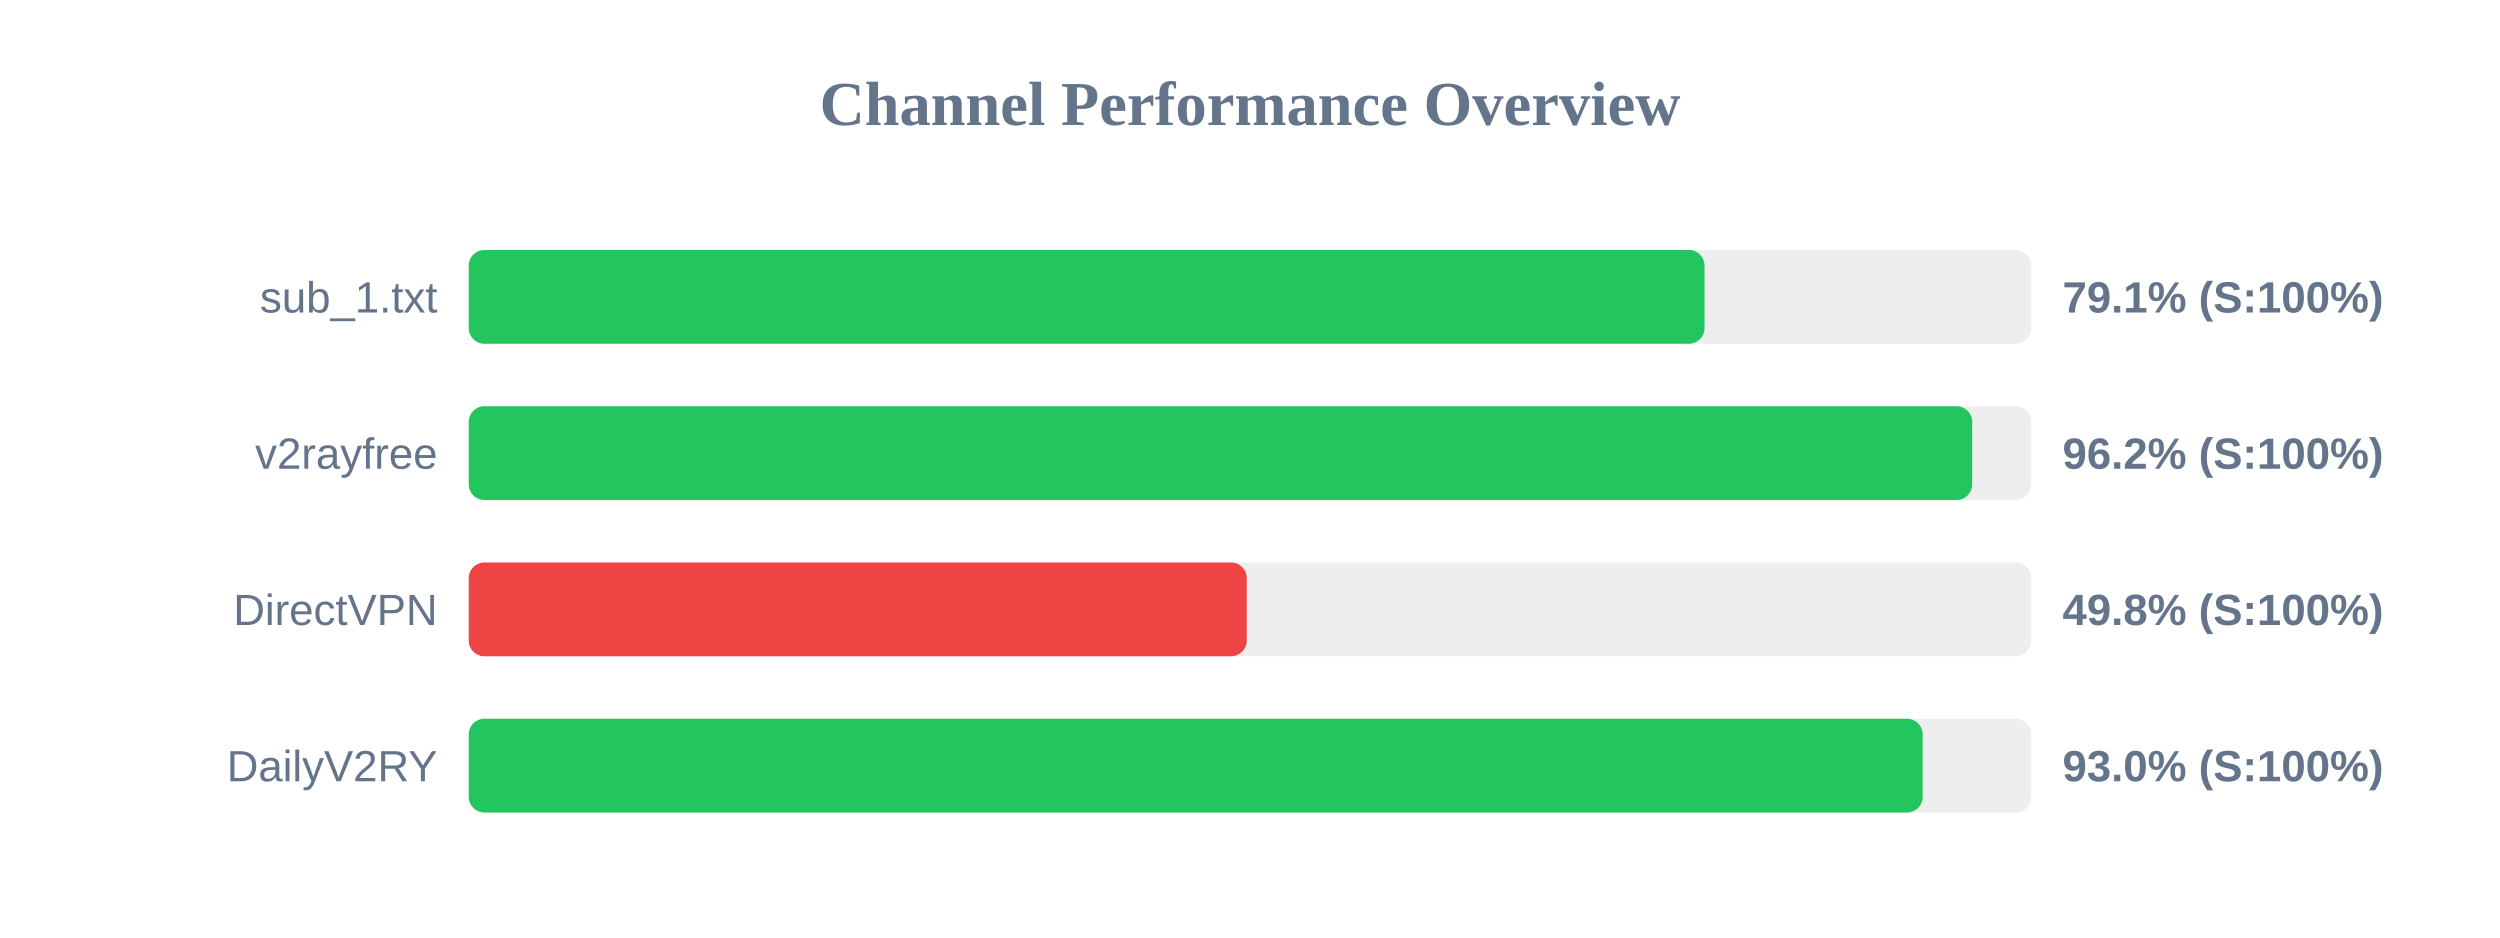
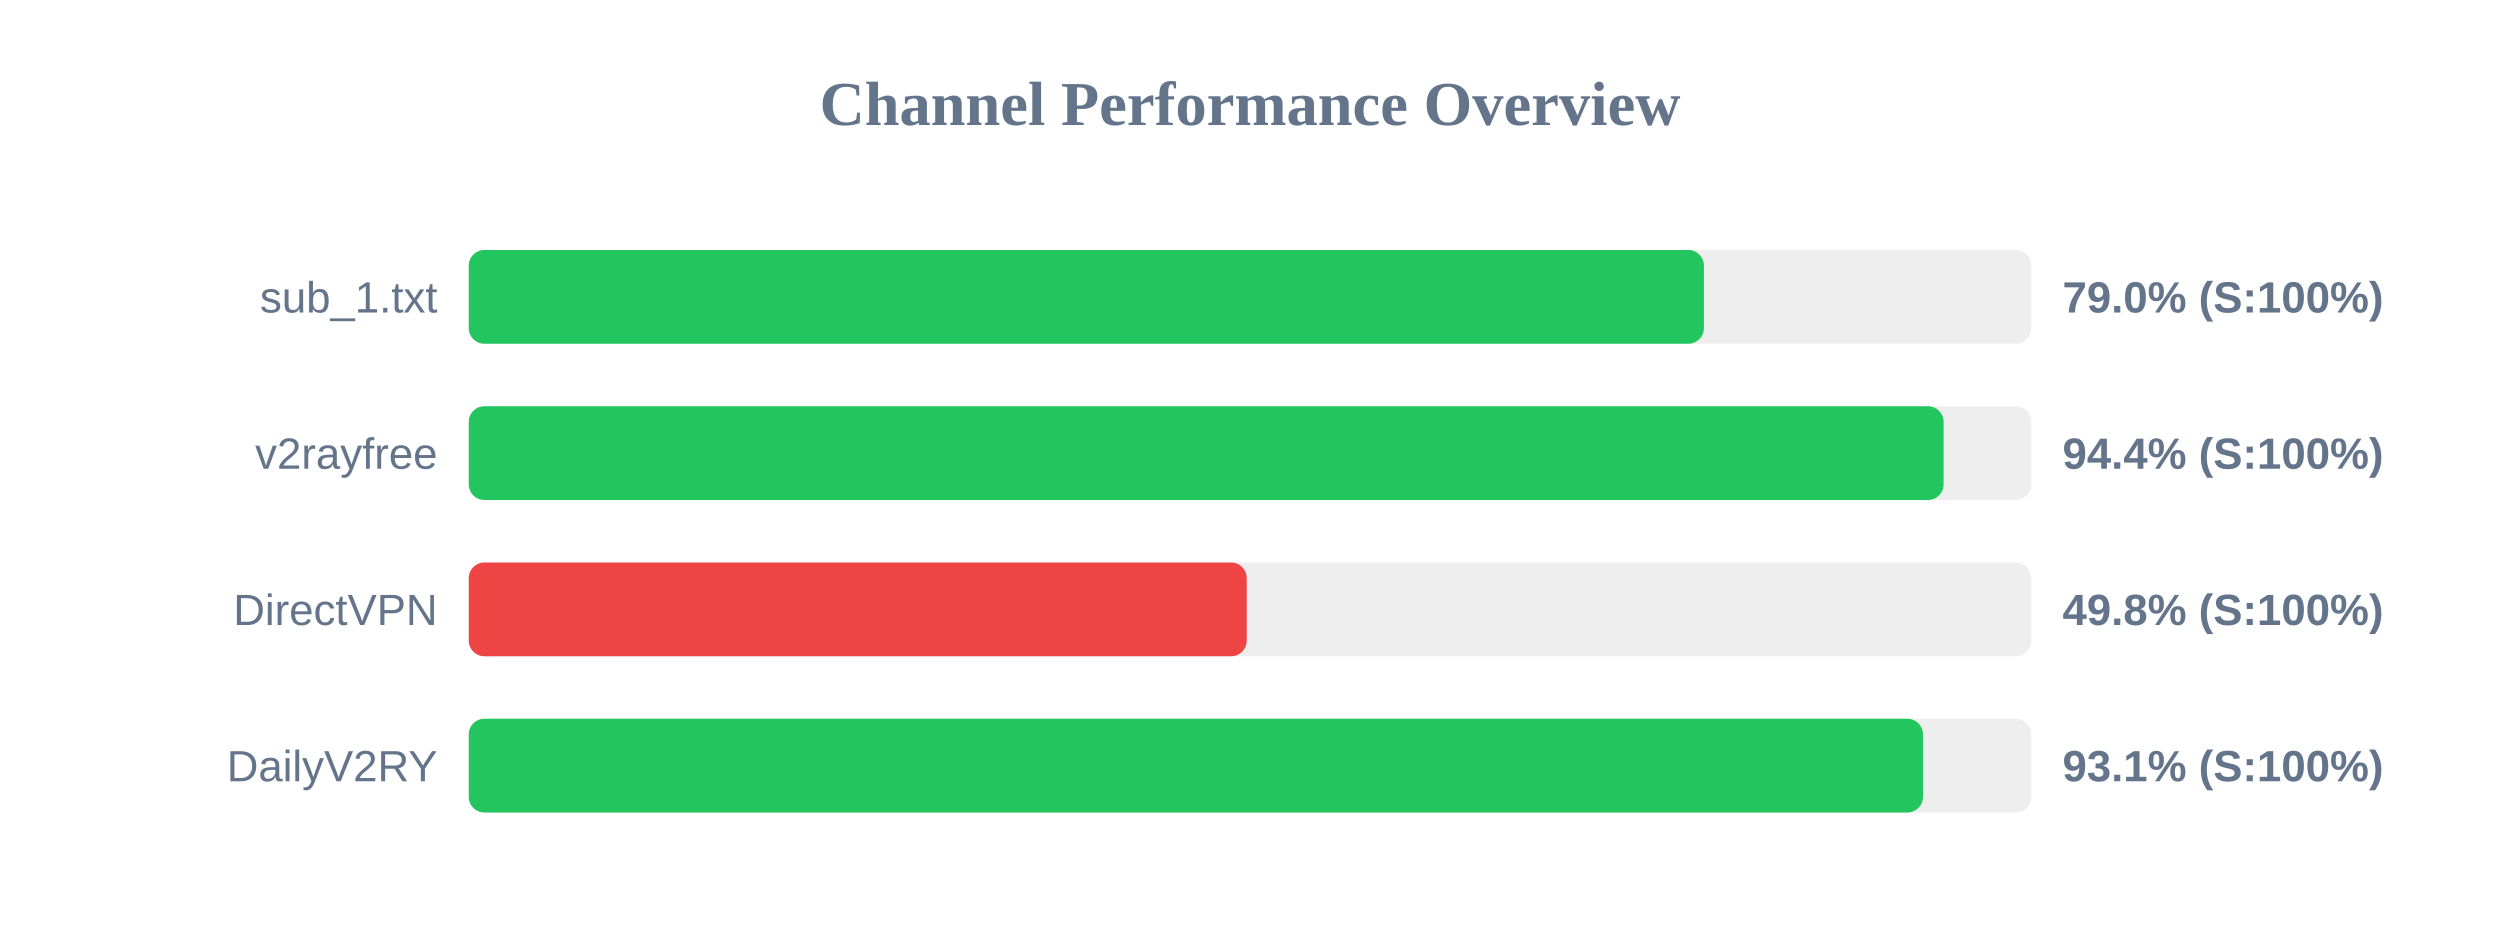
<svg xmlns="http://www.w3.org/2000/svg" width="800" height="300" version="1.1">
  <style>
        .row { font: 14px Arial; fill: #64748b; }
        .score { font: bold 14px Arial; fill: #64748b; }
    </style>
  <text x="400" y="40" text-anchor="middle" font-size="20px" font-weight="bold" fill="#64748b">Channel Performance Overview</text>
  <rect x="150" y="80" width="500" height="30" fill="#eee" rx="5" />
-   <rect x="150" y="80" width="395.45" height="30" fill="#22c55e" rx="5" />
+   <rect x="150" y="80" width="395.25" height="30" fill="#22c55e" rx="5" />
  <text x="140" y="100" text-anchor="end" class="row">sub_1.txt</text>
-   <text x="660" y="100" text-anchor="start" class="score">79.1% (S:100%)</text>
+   <text x="660" y="100" text-anchor="start" class="score">79.0% (S:100%)</text>
  <rect x="150" y="130" width="500" height="30" fill="#eee" rx="5" />
-   <rect x="150" y="130" width="481.1" height="30" fill="#22c55e" rx="5" />
+   <rect x="150" y="130" width="471.95" height="30" fill="#22c55e" rx="5" />
  <text x="140" y="150" text-anchor="end" class="row">v2rayfree</text>
-   <text x="660" y="150" text-anchor="start" class="score">96.2% (S:100%)</text>
+   <text x="660" y="150" text-anchor="start" class="score">94.4% (S:100%)</text>
  <rect x="150" y="180" width="500" height="30" fill="#eee" rx="5" />
  <rect x="150" y="180" width="248.95" height="30" fill="#ef4444" rx="5" />
  <text x="140" y="200" text-anchor="end" class="row">DirectVPN</text>
  <text x="660" y="200" text-anchor="start" class="score">49.8% (S:100%)</text>
  <rect x="150" y="230" width="500" height="30" fill="#eee" rx="5" />
-   <rect x="150" y="230" width="465.25" height="30" fill="#22c55e" rx="5" />
+   <rect x="150" y="230" width="465.35" height="30" fill="#22c55e" rx="5" />
  <text x="140" y="250" text-anchor="end" class="row">DailyV2RY</text>
-   <text x="660" y="250" text-anchor="start" class="score">93.0% (S:100%)</text>
+   <text x="660" y="250" text-anchor="start" class="score">93.1% (S:100%)</text>
</svg>
